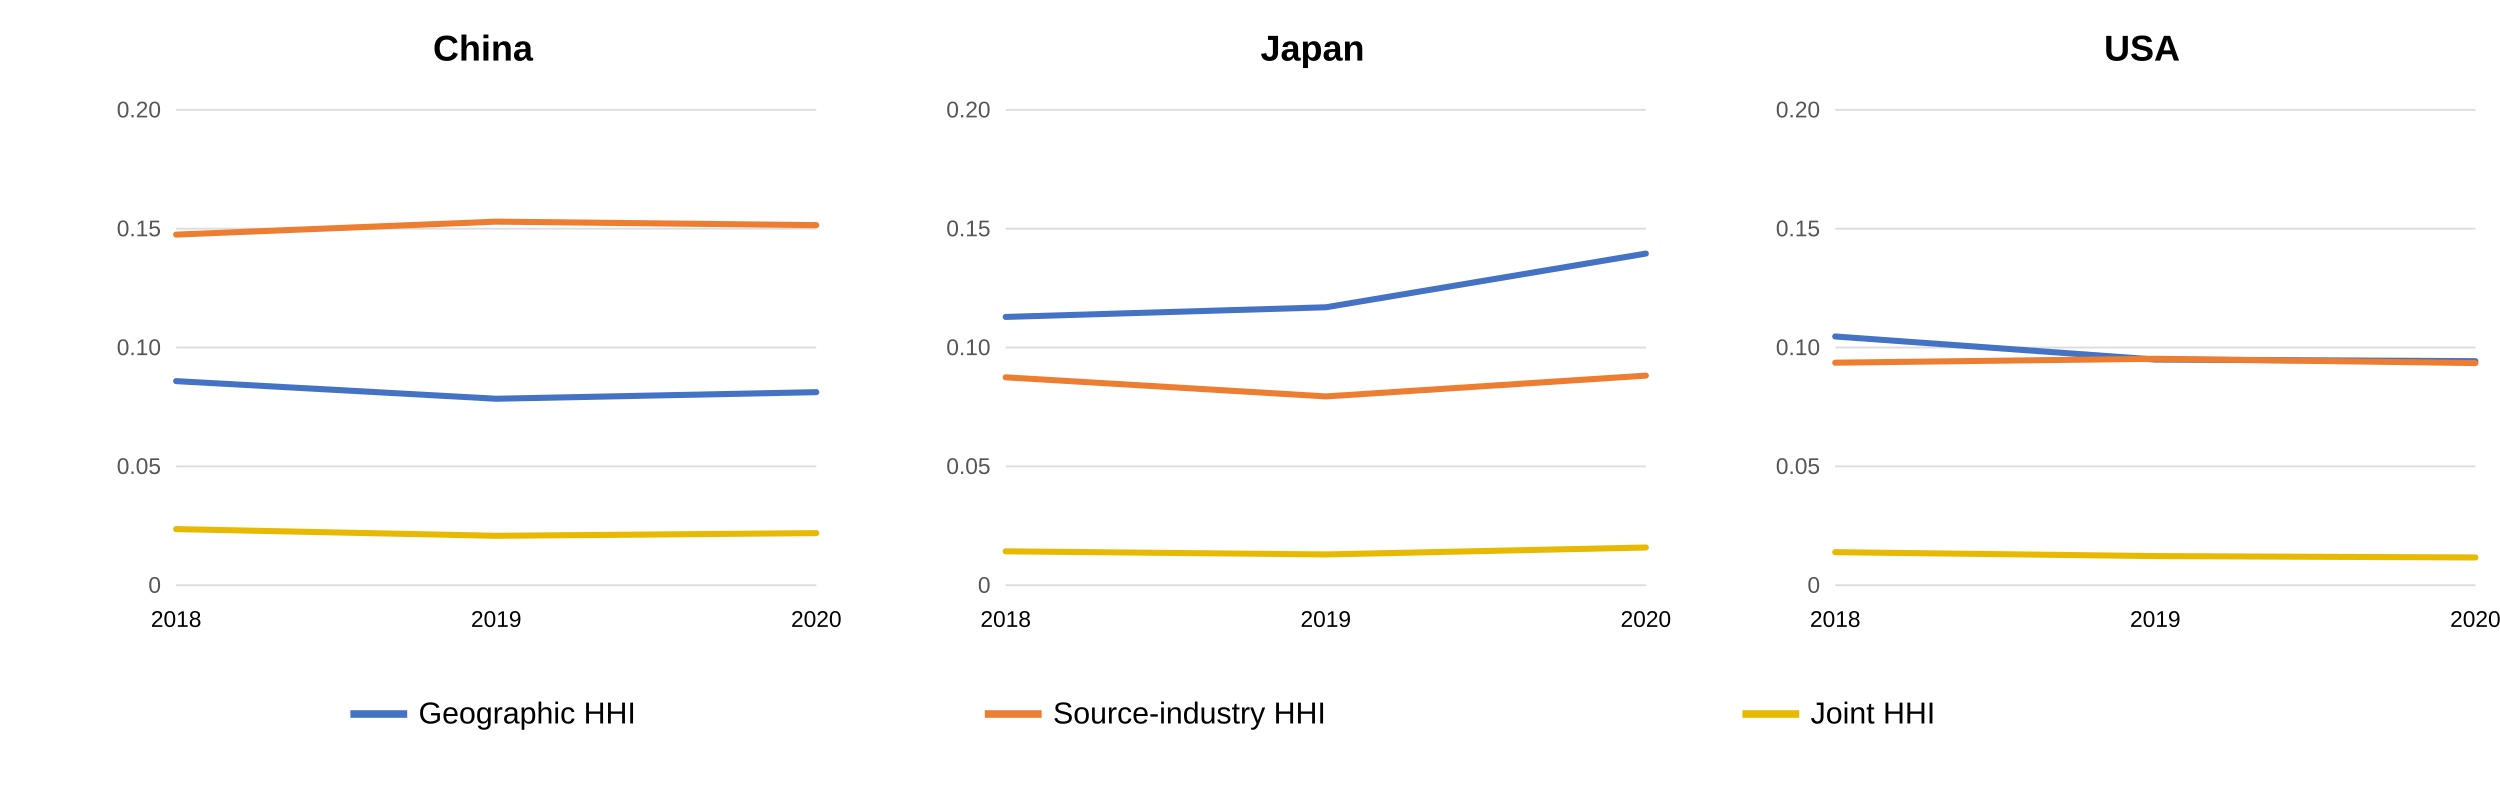
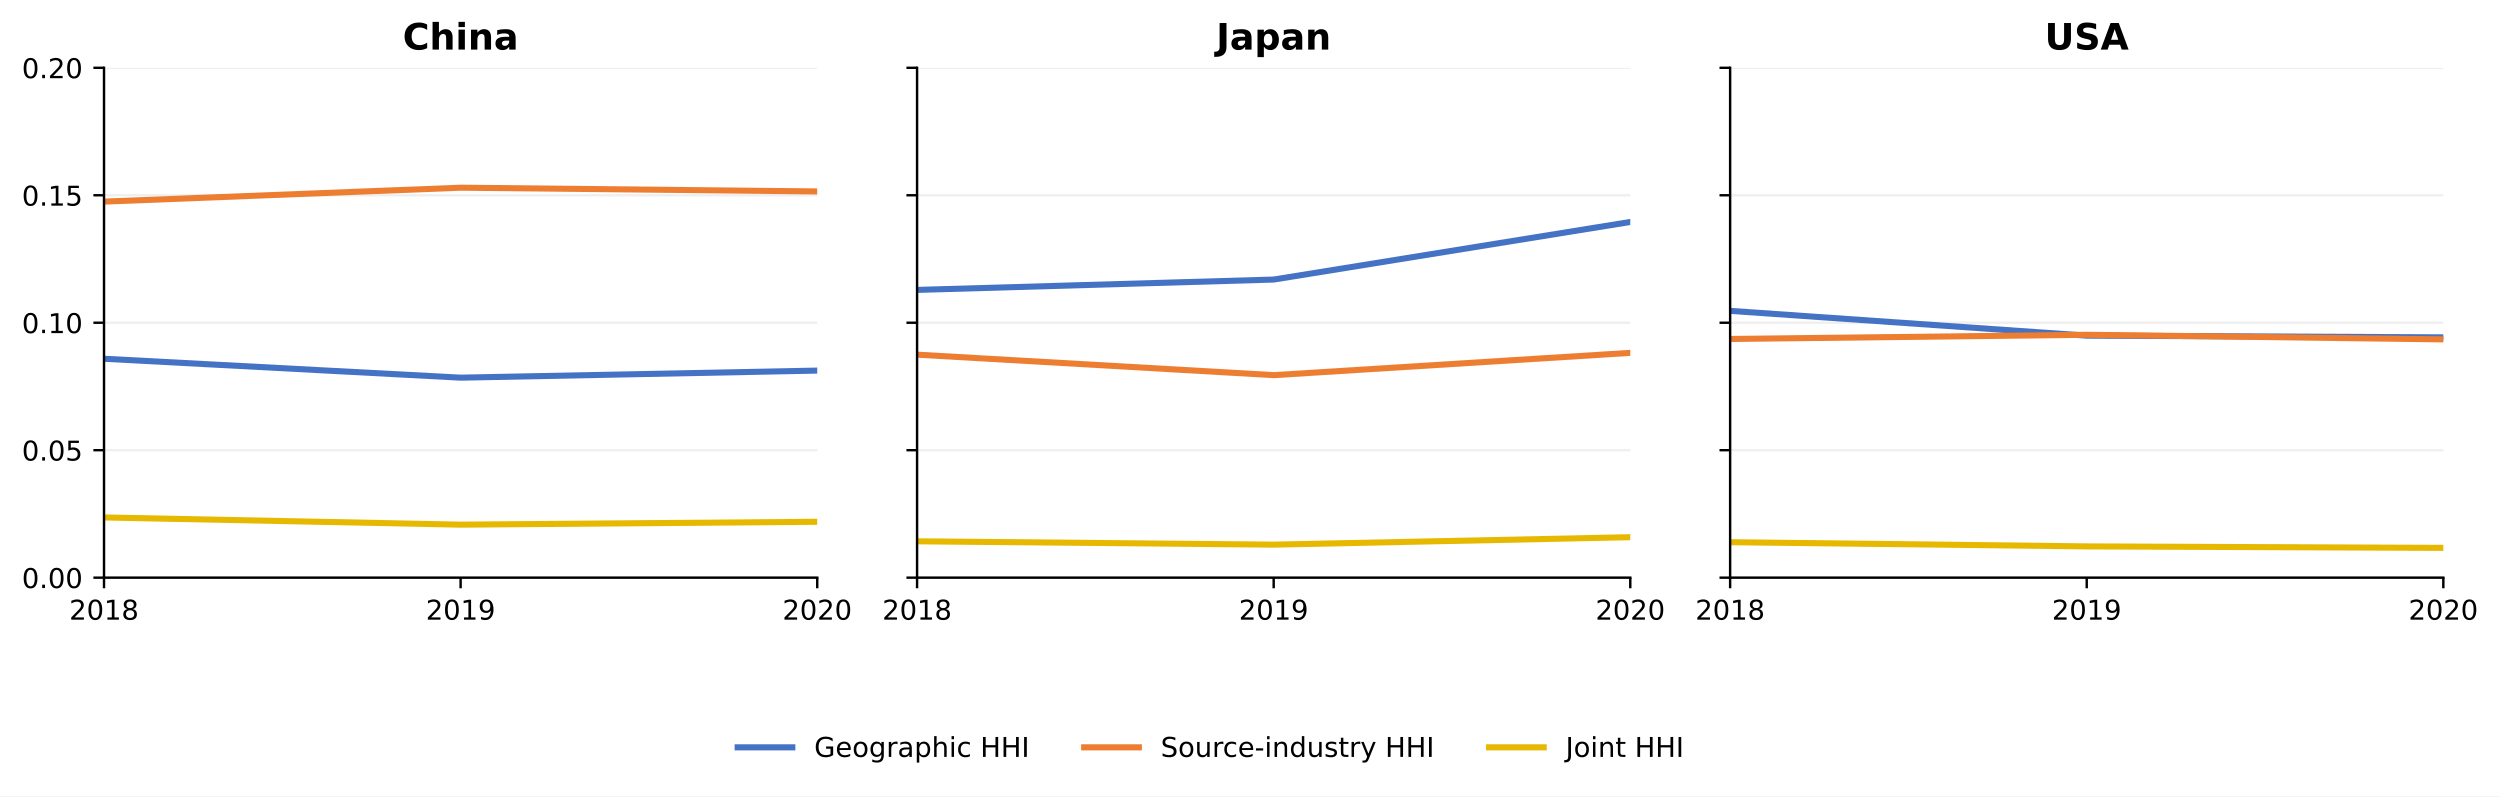
- <svg xmlns="http://www.w3.org/2000/svg" width="1320" height="425" viewBox="0 0 1320 425">
-   <rect width="1320" height="425" fill="#ffffff" />
-   <text x="255" y="32" text-anchor="middle" font-size="19" font-family="Arial" font-weight="bold">China</text>
-   <line x1="93" y1="309" x2="431" y2="309" stroke="#dddddd" />
-   <text x="85" y="313" text-anchor="end" font-size="12" font-family="Arial" fill="#555">0</text>
-   <line x1="93" y1="246.25" x2="431" y2="246.25" stroke="#dddddd" />
-   <text x="85" y="250.25" text-anchor="end" font-size="12" font-family="Arial" fill="#555">0.05</text>
-   <line x1="93" y1="183.5" x2="431" y2="183.5" stroke="#dddddd" />
-   <text x="85" y="187.5" text-anchor="end" font-size="12" font-family="Arial" fill="#555">0.10</text>
-   <line x1="93" y1="120.75" x2="431" y2="120.75" stroke="#dddddd" />
-   <text x="85" y="124.75" text-anchor="end" font-size="12" font-family="Arial" fill="#555">0.15</text>
-   <line x1="93" y1="58" x2="431" y2="58" stroke="#dddddd" />
-   <text x="85" y="62" text-anchor="end" font-size="12" font-family="Arial" fill="#555">0.20</text>
-   <text x="93" y="331" text-anchor="middle" font-size="12" font-family="Arial">2018</text>
-   <text x="262" y="331" text-anchor="middle" font-size="12" font-family="Arial">2019</text>
-   <text x="431" y="331" text-anchor="middle" font-size="12" font-family="Arial">2020</text>
-   <path d="M93.00,201.24 L262.00,210.54 L431.00,207.06" stroke="#4472C4" stroke-width="3.2" fill="none" stroke-linejoin="round" stroke-linecap="round" />
-   <path d="M93.00,123.87 L262.00,117.02 L431.00,118.87" stroke="#ED7D31" stroke-width="3.2" fill="none" stroke-linejoin="round" stroke-linecap="round" />
-   <path d="M93.00,279.36 L262.00,282.90 L431.00,281.49" stroke="#E7B900" stroke-width="3.2" fill="none" stroke-linejoin="round" stroke-linecap="round" />
-   <text x="693" y="32" text-anchor="middle" font-size="19" font-family="Arial" font-weight="bold">Japan</text>
-   <line x1="531" y1="309" x2="869" y2="309" stroke="#dddddd" />
-   <text x="523" y="313" text-anchor="end" font-size="12" font-family="Arial" fill="#555">0</text>
-   <line x1="531" y1="246.25" x2="869" y2="246.25" stroke="#dddddd" />
-   <text x="523" y="250.25" text-anchor="end" font-size="12" font-family="Arial" fill="#555">0.05</text>
-   <line x1="531" y1="183.5" x2="869" y2="183.5" stroke="#dddddd" />
-   <text x="523" y="187.5" text-anchor="end" font-size="12" font-family="Arial" fill="#555">0.10</text>
-   <line x1="531" y1="120.75" x2="869" y2="120.75" stroke="#dddddd" />
-   <text x="523" y="124.75" text-anchor="end" font-size="12" font-family="Arial" fill="#555">0.15</text>
-   <line x1="531" y1="58" x2="869" y2="58" stroke="#dddddd" />
-   <text x="523" y="62" text-anchor="end" font-size="12" font-family="Arial" fill="#555">0.20</text>
-   <text x="531" y="331" text-anchor="middle" font-size="12" font-family="Arial">2018</text>
-   <text x="700" y="331" text-anchor="middle" font-size="12" font-family="Arial">2019</text>
-   <text x="869" y="331" text-anchor="middle" font-size="12" font-family="Arial">2020</text>
-   <path d="M531.00,167.34 L700.00,162.24 L869.00,133.89" stroke="#4472C4" stroke-width="3.2" fill="none" stroke-linejoin="round" stroke-linecap="round" />
-   <path d="M531.00,199.22 L700.00,209.31 L869.00,198.33" stroke="#ED7D31" stroke-width="3.2" fill="none" stroke-linejoin="round" stroke-linecap="round" />
-   <path d="M531.00,291.10 L700.00,292.75 L869.00,289.08" stroke="#E7B900" stroke-width="3.2" fill="none" stroke-linejoin="round" stroke-linecap="round" />
-   <text x="1131" y="32" text-anchor="middle" font-size="19" font-family="Arial" font-weight="bold">USA</text>
-   <line x1="969" y1="309" x2="1307" y2="309" stroke="#dddddd" />
-   <text x="961" y="313" text-anchor="end" font-size="12" font-family="Arial" fill="#555">0</text>
-   <line x1="969" y1="246.25" x2="1307" y2="246.25" stroke="#dddddd" />
-   <text x="961" y="250.25" text-anchor="end" font-size="12" font-family="Arial" fill="#555">0.05</text>
-   <line x1="969" y1="183.5" x2="1307" y2="183.5" stroke="#dddddd" />
-   <text x="961" y="187.5" text-anchor="end" font-size="12" font-family="Arial" fill="#555">0.10</text>
-   <line x1="969" y1="120.75" x2="1307" y2="120.75" stroke="#dddddd" />
-   <text x="961" y="124.75" text-anchor="end" font-size="12" font-family="Arial" fill="#555">0.15</text>
-   <line x1="969" y1="58" x2="1307" y2="58" stroke="#dddddd" />
-   <text x="961" y="62" text-anchor="end" font-size="12" font-family="Arial" fill="#555">0.20</text>
-   <text x="969" y="331" text-anchor="middle" font-size="12" font-family="Arial">2018</text>
-   <text x="1138" y="331" text-anchor="middle" font-size="12" font-family="Arial">2019</text>
-   <text x="1307" y="331" text-anchor="middle" font-size="12" font-family="Arial">2020</text>
-   <path d="M969.00,177.66 L1138.00,189.85 L1307.00,190.70" stroke="#4472C4" stroke-width="3.2" fill="none" stroke-linejoin="round" stroke-linecap="round" />
-   <path d="M969.00,191.50 L1138.00,189.43 L1307.00,191.70" stroke="#ED7D31" stroke-width="3.2" fill="none" stroke-linejoin="round" stroke-linecap="round" />
-   <path d="M969.00,291.54 L1138.00,293.61 L1307.00,294.34" stroke="#E7B900" stroke-width="3.2" fill="none" stroke-linejoin="round" stroke-linecap="round" />
-   <line x1="185" y1="377" x2="215" y2="377" stroke="#4472C4" stroke-width="4" />
-   <text x="221" y="382" font-family="Arial" font-size="16">Geographic HHI</text>
-   <line x1="520" y1="377" x2="550" y2="377" stroke="#ED7D31" stroke-width="4" />
-   <text x="556" y="382" font-family="Arial" font-size="16">Source-industry HHI</text>
-   <line x1="920" y1="377" x2="950" y2="377" stroke="#E7B900" stroke-width="4" />
-   <text x="956" y="382" font-family="Arial" font-size="16">Joint HHI</text>
+ <svg xmlns="http://www.w3.org/2000/svg" xmlns:xlink="http://www.w3.org/1999/xlink" width="822.932pt" height="262.114pt" viewBox="0 0 822.932 262.114" version="1.1">
+   <defs>
+     <style type="text/css">*{stroke-linejoin: round; stroke-linecap: butt}</style>
+   </defs>
+   <g id="figure_1">
+     <g id="patch_1">
+       <path d="M -0 262.114  L 822.932 262.114  L 822.932 0  L -0 0  z " style="fill: #ffffff" />
+     </g>
+     <g id="axes_1">
+       <g id="patch_2">
+         <path d="M 34.239 190.15  L 269.007 190.15  L 269.007 22.318  L 34.239 22.318  z " style="fill: #ffffff" />
+       </g>
+       <g id="matplotlib.axis_1">
+         <g id="xtick_1">
+           <g id="line2d_1">
+             <defs>
+               <path id="m184712aa2c" d="M 0 0  L 0 3.5  " style="stroke: #000000; stroke-width: 0.8" />
+             </defs>
+             <g>
+               <use xlink:href="#m184712aa2c" x="34.239" y="190.15" style="stroke: #000000; stroke-width: 0.8" />
+             </g>
+           </g>
+           <g id="text_1">
+             <g transform="translate(22.78656 203.988) scale(0.09 -0.09)">
+               <defs>
+                 <path id="DejaVuSans-15" d="M 1228 531  L 3431 531  L 3431 0  L 469 0  L 469 531  Q 828 903 1448 1529  Q 2069 2156 2228 2338  Q 2531 2678 2651 2914  Q 2772 3150 2772 3378  Q 2772 3750 2511 3984  Q 2250 4219 1831 4219  Q 1534 4219 1204 4116  Q 875 4013 500 3803  L 500 4441  Q 881 4594 1212 4672  Q 1544 4750 1819 4750  Q 2544 4750 2975 4387  Q 3406 4025 3406 3419  Q 3406 3131 3298 2873  Q 3191 2616 2906 2266  Q 2828 2175 2409 1742  Q 1991 1309 1228 531  z " transform="scale(0.015625)" />
+                 <path id="DejaVuSans-13" d="M 2034 4250  Q 1547 4250 1301 3770  Q 1056 3291 1056 2328  Q 1056 1369 1301 889  Q 1547 409 2034 409  Q 2525 409 2770 889  Q 3016 1369 3016 2328  Q 3016 3291 2770 3770  Q 2525 4250 2034 4250  z M 2034 4750  Q 2819 4750 3233 4129  Q 3647 3509 3647 2328  Q 3647 1150 3233 529  Q 2819 -91 2034 -91  Q 1250 -91 836 529  Q 422 1150 422 2328  Q 422 3509 836 4129  Q 1250 4750 2034 4750  z " transform="scale(0.015625)" />
+                 <path id="DejaVuSans-14" d="M 794 531  L 1825 531  L 1825 4091  L 703 3866  L 703 4441  L 1819 4666  L 2450 4666  L 2450 531  L 3481 531  L 3481 0  L 794 0  L 794 531  z " transform="scale(0.015625)" />
+                 <path id="DejaVuSans-1b" d="M 2034 2216  Q 1584 2216 1326 1975  Q 1069 1734 1069 1313  Q 1069 891 1326 650  Q 1584 409 2034 409  Q 2484 409 2743 651  Q 3003 894 3003 1313  Q 3003 1734 2745 1975  Q 2488 2216 2034 2216  z M 1403 2484  Q 997 2584 770 2862  Q 544 3141 544 3541  Q 544 4100 942 4425  Q 1341 4750 2034 4750  Q 2731 4750 3128 4425  Q 3525 4100 3525 3541  Q 3525 3141 3298 2862  Q 3072 2584 2669 2484  Q 3125 2378 3379 2068  Q 3634 1759 3634 1313  Q 3634 634 3220 271  Q 2806 -91 2034 -91  Q 1263 -91 848 271  Q 434 634 434 1313  Q 434 1759 690 2068  Q 947 2378 1403 2484  z M 1172 3481  Q 1172 3119 1398 2916  Q 1625 2713 2034 2713  Q 2441 2713 2670 2916  Q 2900 3119 2900 3481  Q 2900 3844 2670 4047  Q 2441 4250 2034 4250  Q 1625 4250 1398 4047  Q 1172 3844 1172 3481  z " transform="scale(0.015625)" />
+               </defs>
+               <use xlink:href="#DejaVuSans-15" />
+               <use xlink:href="#DejaVuSans-13" transform="translate(63.625 0)" />
+               <use xlink:href="#DejaVuSans-14" transform="translate(127.25 0)" />
+               <use xlink:href="#DejaVuSans-1b" transform="translate(190.875 0)" />
+             </g>
+           </g>
+         </g>
+         <g id="xtick_2">
+           <g id="line2d_2">
+             <g>
+               <use xlink:href="#m184712aa2c" x="151.623" y="190.15" style="stroke: #000000; stroke-width: 0.8" />
+             </g>
+           </g>
+           <g id="text_2">
+             <g transform="translate(140.1707 203.988) scale(0.09 -0.09)">
+               <defs>
+                 <path id="DejaVuSans-1c" d="M 703 97  L 703 672  Q 941 559 1184 500  Q 1428 441 1663 441  Q 2288 441 2617 861  Q 2947 1281 2994 2138  Q 2813 1869 2534 1725  Q 2256 1581 1919 1581  Q 1219 1581 811 2004  Q 403 2428 403 3163  Q 403 3881 828 4315  Q 1253 4750 1959 4750  Q 2769 4750 3195 4129  Q 3622 3509 3622 2328  Q 3622 1225 3098 567  Q 2575 -91 1691 -91  Q 1453 -91 1209 -44  Q 966 3 703 97  z M 1959 2075  Q 2384 2075 2632 2365  Q 2881 2656 2881 3163  Q 2881 3666 2632 3958  Q 2384 4250 1959 4250  Q 1534 4250 1286 3958  Q 1038 3666 1038 3163  Q 1038 2656 1286 2365  Q 1534 2075 1959 2075  z " transform="scale(0.015625)" />
+               </defs>
+               <use xlink:href="#DejaVuSans-15" />
+               <use xlink:href="#DejaVuSans-13" transform="translate(63.625 0)" />
+               <use xlink:href="#DejaVuSans-14" transform="translate(127.25 0)" />
+               <use xlink:href="#DejaVuSans-1c" transform="translate(190.875 0)" />
+             </g>
+           </g>
+         </g>
+         <g id="xtick_3">
+           <g id="line2d_3">
+             <g>
+               <use xlink:href="#m184712aa2c" x="269.007" y="190.15" style="stroke: #000000; stroke-width: 0.8" />
+             </g>
+           </g>
+           <g id="text_3">
+             <g transform="translate(257.5549 203.988) scale(0.09 -0.09)">
+               <use xlink:href="#DejaVuSans-15" />
+               <use xlink:href="#DejaVuSans-13" transform="translate(63.625 0)" />
+               <use xlink:href="#DejaVuSans-15" transform="translate(127.25 0)" />
+               <use xlink:href="#DejaVuSans-13" transform="translate(190.875 0)" />
+             </g>
+           </g>
+         </g>
+       </g>
+       <g id="matplotlib.axis_2">
+         <g id="ytick_1">
+           <g id="line2d_4">
+             <path d="M 34.239 190.15  L 269.007 190.15  " clip-path="url(#pc03c5ddbb3)" style="fill: none; stroke: #b0b0b0; stroke-opacity: 0.2; stroke-width: 0.8; stroke-linecap: square" />
+           </g>
+           <g id="line2d_5">
+             <defs>
+               <path id="m382469735a" d="M 0 0  L -3.5 0  " style="stroke: #000000; stroke-width: 0.8" />
+             </defs>
+             <g>
+               <use xlink:href="#m382469735a" x="34.239" y="190.15" style="stroke: #000000; stroke-width: 0.8" />
+             </g>
+           </g>
+           <g id="text_4">
+             <g transform="translate(7.2 193.5691) scale(0.09 -0.09)">
+               <defs>
+                 <path id="DejaVuSans-11" d="M 684 794  L 1344 794  L 1344 0  L 684 0  L 684 794  z " transform="scale(0.015625)" />
+               </defs>
+               <use xlink:href="#DejaVuSans-13" />
+               <use xlink:href="#DejaVuSans-11" transform="translate(63.625 0)" />
+               <use xlink:href="#DejaVuSans-13" transform="translate(95.40625 0)" />
+               <use xlink:href="#DejaVuSans-13" transform="translate(159.0312 0)" />
+             </g>
+           </g>
+         </g>
+         <g id="ytick_2">
+           <g id="line2d_6">
+             <path d="M 34.239 148.192  L 269.007 148.192  " clip-path="url(#pc03c5ddbb3)" style="fill: none; stroke: #b0b0b0; stroke-opacity: 0.2; stroke-width: 0.8; stroke-linecap: square" />
+           </g>
+           <g id="line2d_7">
+             <g>
+               <use xlink:href="#m382469735a" x="34.239" y="148.192" style="stroke: #000000; stroke-width: 0.8" />
+             </g>
+           </g>
+           <g id="text_5">
+             <g transform="translate(7.2 151.6111) scale(0.09 -0.09)">
+               <defs>
+                 <path id="DejaVuSans-18" d="M 691 4666  L 3169 4666  L 3169 4134  L 1269 4134  L 1269 2991  Q 1406 3038 1543 3061  Q 1681 3084 1819 3084  Q 2600 3084 3056 2656  Q 3513 2228 3513 1497  Q 3513 744 3044 326  Q 2575 -91 1722 -91  Q 1428 -91 1123 -41  Q 819 9 494 109  L 494 744  Q 775 591 1075 516  Q 1375 441 1709 441  Q 2250 441 2565 725  Q 2881 1009 2881 1497  Q 2881 1984 2565 2268  Q 2250 2553 1709 2553  Q 1456 2553 1204 2497  Q 953 2441 691 2322  L 691 4666  z " transform="scale(0.015625)" />
+               </defs>
+               <use xlink:href="#DejaVuSans-13" />
+               <use xlink:href="#DejaVuSans-11" transform="translate(63.625 0)" />
+               <use xlink:href="#DejaVuSans-13" transform="translate(95.40625 0)" />
+               <use xlink:href="#DejaVuSans-18" transform="translate(159.0312 0)" />
+             </g>
+           </g>
+         </g>
+         <g id="ytick_3">
+           <g id="line2d_8">
+             <path d="M 34.239 106.234  L 269.007 106.234  " clip-path="url(#pc03c5ddbb3)" style="fill: none; stroke: #b0b0b0; stroke-opacity: 0.2; stroke-width: 0.8; stroke-linecap: square" />
+           </g>
+           <g id="line2d_9">
+             <g>
+               <use xlink:href="#m382469735a" x="34.239" y="106.234" style="stroke: #000000; stroke-width: 0.8" />
+             </g>
+           </g>
+           <g id="text_6">
+             <g transform="translate(7.2 109.6531) scale(0.09 -0.09)">
+               <use xlink:href="#DejaVuSans-13" />
+               <use xlink:href="#DejaVuSans-11" transform="translate(63.625 0)" />
+               <use xlink:href="#DejaVuSans-14" transform="translate(95.40625 0)" />
+               <use xlink:href="#DejaVuSans-13" transform="translate(159.0312 0)" />
+             </g>
+           </g>
+         </g>
+         <g id="ytick_4">
+           <g id="line2d_10">
+             <path d="M 34.239 64.276  L 269.007 64.276  " clip-path="url(#pc03c5ddbb3)" style="fill: none; stroke: #b0b0b0; stroke-opacity: 0.2; stroke-width: 0.8; stroke-linecap: square" />
+           </g>
+           <g id="line2d_11">
+             <g>
+               <use xlink:href="#m382469735a" x="34.239" y="64.276" style="stroke: #000000; stroke-width: 0.8" />
+             </g>
+           </g>
+           <g id="text_7">
+             <g transform="translate(7.2 67.69507) scale(0.09 -0.09)">
+               <use xlink:href="#DejaVuSans-13" />
+               <use xlink:href="#DejaVuSans-11" transform="translate(63.625 0)" />
+               <use xlink:href="#DejaVuSans-14" transform="translate(95.40625 0)" />
+               <use xlink:href="#DejaVuSans-18" transform="translate(159.0312 0)" />
+             </g>
+           </g>
+         </g>
+         <g id="ytick_5">
+           <g id="line2d_12">
+             <path d="M 34.239 22.318  L 269.007 22.318  " clip-path="url(#pc03c5ddbb3)" style="fill: none; stroke: #b0b0b0; stroke-opacity: 0.2; stroke-width: 0.8; stroke-linecap: square" />
+           </g>
+           <g id="line2d_13">
+             <g>
+               <use xlink:href="#m382469735a" x="34.239" y="22.318" style="stroke: #000000; stroke-width: 0.8" />
+             </g>
+           </g>
+           <g id="text_8">
+             <g transform="translate(7.2 25.73707) scale(0.09 -0.09)">
+               <use xlink:href="#DejaVuSans-13" />
+               <use xlink:href="#DejaVuSans-11" transform="translate(63.625 0)" />
+               <use xlink:href="#DejaVuSans-15" transform="translate(95.40625 0)" />
+               <use xlink:href="#DejaVuSans-13" transform="translate(159.0312 0)" />
+             </g>
+           </g>
+         </g>
+       </g>
+       <g id="line2d_14">
+         <path d="M 34.239 118.094  L 151.623 124.315  L 269.007 121.987  " clip-path="url(#pc03c5ddbb3)" style="fill: none; stroke: #4472c4; stroke-width: 2; stroke-linecap: square" />
+       </g>
+       <g id="line2d_15">
+         <path d="M 34.239 66.363  L 151.623 61.783  L 269.007 63.016  " clip-path="url(#pc03c5ddbb3)" style="fill: none; stroke: #ed7d31; stroke-width: 2; stroke-linecap: square" />
+       </g>
+       <g id="line2d_16">
+         <path d="M 34.239 170.329  L 151.623 172.702  L 269.007 171.754  " clip-path="url(#pc03c5ddbb3)" style="fill: none; stroke: #e6b800; stroke-width: 2; stroke-linecap: square" />
+       </g>
+       <g id="patch_3">
+         <path d="M 34.239 190.15  L 34.239 22.318  " style="fill: none; stroke: #000000; stroke-width: 0.8; stroke-linejoin: miter; stroke-linecap: square" />
+       </g>
+       <g id="patch_4">
+         <path d="M 34.239 190.15  L 269.007 190.15  " style="fill: none; stroke: #000000; stroke-width: 0.8; stroke-linejoin: miter; stroke-linecap: square" />
+       </g>
+       <g id="text_9">
+         <g transform="translate(132.5713 16.31812) scale(0.12 -0.12)">
+           <defs>
+             <path id="DejaVuSans-Bold-26" d="M 4288 256  Q 3956 84 3597 -3  Q 3238 -91 2847 -91  Q 1681 -91 1000 561  Q 319 1213 319 2328  Q 319 3447 1000 4098  Q 1681 4750 2847 4750  Q 3238 4750 3597 4662  Q 3956 4575 4288 4403  L 4288 3438  Q 3953 3666 3628 3772  Q 3303 3878 2944 3878  Q 2300 3878 1931 3465  Q 1563 3053 1563 2328  Q 1563 1606 1931 1193  Q 2300 781 2944 781  Q 3303 781 3628 887  Q 3953 994 4288 1222  L 4288 256  z " transform="scale(0.015625)" />
+             <path id="DejaVuSans-Bold-4b" d="M 4056 2131  L 4056 0  L 2931 0  L 2931 347  L 2931 1625  Q 2931 2084 2911 2256  Q 2891 2428 2841 2509  Q 2775 2619 2662 2680  Q 2550 2741 2406 2741  Q 2056 2741 1856 2470  Q 1656 2200 1656 1722  L 1656 0  L 538 0  L 538 4863  L 1656 4863  L 1656 2988  Q 1909 3294 2193 3439  Q 2478 3584 2822 3584  Q 3428 3584 3742 3212  Q 4056 2841 4056 2131  z " transform="scale(0.015625)" />
+             <path id="DejaVuSans-Bold-4c" d="M 538 3500  L 1656 3500  L 1656 0  L 538 0  L 538 3500  z M 538 4863  L 1656 4863  L 1656 3950  L 538 3950  L 538 4863  z " transform="scale(0.015625)" />
+             <path id="DejaVuSans-Bold-51" d="M 4056 2131  L 4056 0  L 2931 0  L 2931 347  L 2931 1631  Q 2931 2084 2911 2256  Q 2891 2428 2841 2509  Q 2775 2619 2662 2680  Q 2550 2741 2406 2741  Q 2056 2741 1856 2470  Q 1656 2200 1656 1722  L 1656 0  L 538 0  L 538 3500  L 1656 3500  L 1656 2988  Q 1909 3294 2193 3439  Q 2478 3584 2822 3584  Q 3428 3584 3742 3212  Q 4056 2841 4056 2131  z " transform="scale(0.015625)" />
+             <path id="DejaVuSans-Bold-44" d="M 2106 1575  Q 1756 1575 1579 1456  Q 1403 1338 1403 1106  Q 1403 894 1545 773  Q 1688 653 1941 653  Q 2256 653 2472 879  Q 2688 1106 2688 1447  L 2688 1575  L 2106 1575  z M 3816 1997  L 3816 0  L 2688 0  L 2688 519  Q 2463 200 2181 54  Q 1900 -91 1497 -91  Q 953 -91 614 226  Q 275 544 275 1050  Q 275 1666 698 1953  Q 1122 2241 2028 2241  L 2688 2241  L 2688 2328  Q 2688 2594 2478 2717  Q 2269 2841 1825 2841  Q 1466 2841 1156 2769  Q 847 2697 581 2553  L 581 3406  Q 941 3494 1303 3539  Q 1666 3584 2028 3584  Q 2975 3584 3395 3211  Q 3816 2838 3816 1997  z " transform="scale(0.015625)" />
+           </defs>
+           <use xlink:href="#DejaVuSans-Bold-26" />
+           <use xlink:href="#DejaVuSans-Bold-4b" transform="translate(73.39062 0)" />
+           <use xlink:href="#DejaVuSans-Bold-4c" transform="translate(144.5781 0)" />
+           <use xlink:href="#DejaVuSans-Bold-51" transform="translate(178.8594 0)" />
+           <use xlink:href="#DejaVuSans-Bold-44" transform="translate(250.0469 0)" />
+         </g>
+       </g>
+     </g>
+     <g id="axes_2">
+       <g id="patch_5">
+         <path d="M 301.875 190.15  L 536.643 190.15  L 536.643 22.318  L 301.875 22.318  z " style="fill: #ffffff" />
+       </g>
+       <g id="matplotlib.axis_3">
+         <g id="xtick_4">
+           <g id="line2d_17">
+             <g>
+               <use xlink:href="#m184712aa2c" x="301.875" y="190.15" style="stroke: #000000; stroke-width: 0.8" />
+             </g>
+           </g>
+           <g id="text_10">
+             <g transform="translate(290.4224 203.988) scale(0.09 -0.09)">
+               <use xlink:href="#DejaVuSans-15" />
+               <use xlink:href="#DejaVuSans-13" transform="translate(63.625 0)" />
+               <use xlink:href="#DejaVuSans-14" transform="translate(127.25 0)" />
+               <use xlink:href="#DejaVuSans-1b" transform="translate(190.875 0)" />
+             </g>
+           </g>
+         </g>
+         <g id="xtick_5">
+           <g id="line2d_18">
+             <g>
+               <use xlink:href="#m184712aa2c" x="419.259" y="190.15" style="stroke: #000000; stroke-width: 0.8" />
+             </g>
+           </g>
+           <g id="text_11">
+             <g transform="translate(407.8066 203.988) scale(0.09 -0.09)">
+               <use xlink:href="#DejaVuSans-15" />
+               <use xlink:href="#DejaVuSans-13" transform="translate(63.625 0)" />
+               <use xlink:href="#DejaVuSans-14" transform="translate(127.25 0)" />
+               <use xlink:href="#DejaVuSans-1c" transform="translate(190.875 0)" />
+             </g>
+           </g>
+         </g>
+         <g id="xtick_6">
+           <g id="line2d_19">
+             <g>
+               <use xlink:href="#m184712aa2c" x="536.643" y="190.15" style="stroke: #000000; stroke-width: 0.8" />
+             </g>
+           </g>
+           <g id="text_12">
+             <g transform="translate(525.1907 203.988) scale(0.09 -0.09)">
+               <use xlink:href="#DejaVuSans-15" />
+               <use xlink:href="#DejaVuSans-13" transform="translate(63.625 0)" />
+               <use xlink:href="#DejaVuSans-15" transform="translate(127.25 0)" />
+               <use xlink:href="#DejaVuSans-13" transform="translate(190.875 0)" />
+             </g>
+           </g>
+         </g>
+       </g>
+       <g id="matplotlib.axis_4">
+         <g id="ytick_6">
+           <g id="line2d_20">
+             <path d="M 301.875 190.15  L 536.643 190.15  " clip-path="url(#pda224b7f99)" style="fill: none; stroke: #b0b0b0; stroke-opacity: 0.2; stroke-width: 0.8; stroke-linecap: square" />
+           </g>
+           <g id="line2d_21">
+             <g>
+               <use xlink:href="#m382469735a" x="301.875" y="190.15" style="stroke: #000000; stroke-width: 0.8" />
+             </g>
+           </g>
+         </g>
+         <g id="ytick_7">
+           <g id="line2d_22">
+             <path d="M 301.875 148.192  L 536.643 148.192  " clip-path="url(#pda224b7f99)" style="fill: none; stroke: #b0b0b0; stroke-opacity: 0.2; stroke-width: 0.8; stroke-linecap: square" />
+           </g>
+           <g id="line2d_23">
+             <g>
+               <use xlink:href="#m382469735a" x="301.875" y="148.192" style="stroke: #000000; stroke-width: 0.8" />
+             </g>
+           </g>
+         </g>
+         <g id="ytick_8">
+           <g id="line2d_24">
+             <path d="M 301.875 106.234  L 536.643 106.234  " clip-path="url(#pda224b7f99)" style="fill: none; stroke: #b0b0b0; stroke-opacity: 0.2; stroke-width: 0.8; stroke-linecap: square" />
+           </g>
+           <g id="line2d_25">
+             <g>
+               <use xlink:href="#m382469735a" x="301.875" y="106.234" style="stroke: #000000; stroke-width: 0.8" />
+             </g>
+           </g>
+         </g>
+         <g id="ytick_9">
+           <g id="line2d_26">
+             <path d="M 301.875 64.276  L 536.643 64.276  " clip-path="url(#pda224b7f99)" style="fill: none; stroke: #b0b0b0; stroke-opacity: 0.2; stroke-width: 0.8; stroke-linecap: square" />
+           </g>
+           <g id="line2d_27">
+             <g>
+               <use xlink:href="#m382469735a" x="301.875" y="64.276" style="stroke: #000000; stroke-width: 0.8" />
+             </g>
+           </g>
+         </g>
+         <g id="ytick_10">
+           <g id="line2d_28">
+             <path d="M 301.875 22.318  L 536.643 22.318  " clip-path="url(#pda224b7f99)" style="fill: none; stroke: #b0b0b0; stroke-opacity: 0.2; stroke-width: 0.8; stroke-linecap: square" />
+           </g>
+           <g id="line2d_29">
+             <g>
+               <use xlink:href="#m382469735a" x="301.875" y="22.318" style="stroke: #000000; stroke-width: 0.8" />
+             </g>
+           </g>
+         </g>
+       </g>
+       <g id="line2d_30">
+         <path d="M 301.875 95.43  L 419.259 92.02  L 536.643 73.064  " clip-path="url(#pda224b7f99)" style="fill: none; stroke: #4472c4; stroke-width: 2; stroke-linecap: square" />
+       </g>
+       <g id="line2d_31">
+         <path d="M 301.875 116.744  L 419.259 123.489  L 536.643 116.15  " clip-path="url(#pda224b7f99)" style="fill: none; stroke: #ed7d31; stroke-width: 2; stroke-linecap: square" />
+       </g>
+       <g id="line2d_32">
+         <path d="M 301.875 178.181  L 419.259 179.282  L 536.643 176.829  " clip-path="url(#pda224b7f99)" style="fill: none; stroke: #e6b800; stroke-width: 2; stroke-linecap: square" />
+       </g>
+       <g id="patch_6">
+         <path d="M 301.875 190.15  L 301.875 22.318  " style="fill: none; stroke: #000000; stroke-width: 0.8; stroke-linejoin: miter; stroke-linecap: square" />
+       </g>
+       <g id="patch_7">
+         <path d="M 301.875 190.15  L 536.643 190.15  " style="fill: none; stroke: #000000; stroke-width: 0.8; stroke-linejoin: miter; stroke-linecap: square" />
+       </g>
+       <g id="text_13">
+         <g transform="translate(400.3628 16.31812) scale(0.12 -0.12)">
+           <defs>
+             <path id="DejaVuSans-Bold-2d" d="M 588 4666  L 1791 4666  L 1791 453  Q 1791 -419 1317 -850  Q 844 -1281 -116 -1281  L -359 -1281  L -359 -372  L -172 -372  Q 203 -372 395 -162  Q 588 47 588 453  L 588 4666  z " transform="scale(0.015625)" />
+             <path id="DejaVuSans-Bold-53" d="M 1656 506  L 1656 -1331  L 538 -1331  L 538 3500  L 1656 3500  L 1656 2988  Q 1888 3294 2169 3439  Q 2450 3584 2816 3584  Q 3463 3584 3878 3070  Q 4294 2556 4294 1747  Q 4294 938 3878 423  Q 3463 -91 2816 -91  Q 2450 -91 2169 54  Q 1888 200 1656 506  z M 2400 2772  Q 2041 2772 1848 2508  Q 1656 2244 1656 1747  Q 1656 1250 1848 986  Q 2041 722 2400 722  Q 2759 722 2948 984  Q 3138 1247 3138 1747  Q 3138 2247 2948 2509  Q 2759 2772 2400 2772  z " transform="scale(0.015625)" />
+           </defs>
+           <use xlink:href="#DejaVuSans-Bold-2d" />
+           <use xlink:href="#DejaVuSans-Bold-44" transform="translate(37.20312 0)" />
+           <use xlink:href="#DejaVuSans-Bold-53" transform="translate(104.6875 0)" />
+           <use xlink:href="#DejaVuSans-Bold-44" transform="translate(176.2656 0)" />
+           <use xlink:href="#DejaVuSans-Bold-51" transform="translate(243.75 0)" />
+         </g>
+       </g>
+     </g>
+     <g id="axes_3">
+       <g id="patch_8">
+         <path d="M 569.511 190.15  L 804.279 190.15  L 804.279 22.318  L 569.511 22.318  z " style="fill: #ffffff" />
+       </g>
+       <g id="matplotlib.axis_5">
+         <g id="xtick_7">
+           <g id="line2d_33">
+             <g>
+               <use xlink:href="#m184712aa2c" x="569.511" y="190.15" style="stroke: #000000; stroke-width: 0.8" />
+             </g>
+           </g>
+           <g id="text_14">
+             <g transform="translate(558.0583 203.988) scale(0.09 -0.09)">
+               <use xlink:href="#DejaVuSans-15" />
+               <use xlink:href="#DejaVuSans-13" transform="translate(63.625 0)" />
+               <use xlink:href="#DejaVuSans-14" transform="translate(127.25 0)" />
+               <use xlink:href="#DejaVuSans-1b" transform="translate(190.875 0)" />
+             </g>
+           </g>
+         </g>
+         <g id="xtick_8">
+           <g id="line2d_34">
+             <g>
+               <use xlink:href="#m184712aa2c" x="686.895" y="190.15" style="stroke: #000000; stroke-width: 0.8" />
+             </g>
+           </g>
+           <g id="text_15">
+             <g transform="translate(675.4424 203.988) scale(0.09 -0.09)">
+               <use xlink:href="#DejaVuSans-15" />
+               <use xlink:href="#DejaVuSans-13" transform="translate(63.625 0)" />
+               <use xlink:href="#DejaVuSans-14" transform="translate(127.25 0)" />
+               <use xlink:href="#DejaVuSans-1c" transform="translate(190.875 0)" />
+             </g>
+           </g>
+         </g>
+         <g id="xtick_9">
+           <g id="line2d_35">
+             <g>
+               <use xlink:href="#m184712aa2c" x="804.279" y="190.15" style="stroke: #000000; stroke-width: 0.8" />
+             </g>
+           </g>
+           <g id="text_16">
+             <g transform="translate(792.8266 203.988) scale(0.09 -0.09)">
+               <use xlink:href="#DejaVuSans-15" />
+               <use xlink:href="#DejaVuSans-13" transform="translate(63.625 0)" />
+               <use xlink:href="#DejaVuSans-15" transform="translate(127.25 0)" />
+               <use xlink:href="#DejaVuSans-13" transform="translate(190.875 0)" />
+             </g>
+           </g>
+         </g>
+       </g>
+       <g id="matplotlib.axis_6">
+         <g id="ytick_11">
+           <g id="line2d_36">
+             <path d="M 569.511 190.15  L 804.279 190.15  " clip-path="url(#p1d32cb122f)" style="fill: none; stroke: #b0b0b0; stroke-opacity: 0.2; stroke-width: 0.8; stroke-linecap: square" />
+           </g>
+           <g id="line2d_37">
+             <g>
+               <use xlink:href="#m382469735a" x="569.511" y="190.15" style="stroke: #000000; stroke-width: 0.8" />
+             </g>
+           </g>
+         </g>
+         <g id="ytick_12">
+           <g id="line2d_38">
+             <path d="M 569.511 148.192  L 804.279 148.192  " clip-path="url(#p1d32cb122f)" style="fill: none; stroke: #b0b0b0; stroke-opacity: 0.2; stroke-width: 0.8; stroke-linecap: square" />
+           </g>
+           <g id="line2d_39">
+             <g>
+               <use xlink:href="#m382469735a" x="569.511" y="148.192" style="stroke: #000000; stroke-width: 0.8" />
+             </g>
+           </g>
+         </g>
+         <g id="ytick_13">
+           <g id="line2d_40">
+             <path d="M 569.511 106.234  L 804.279 106.234  " clip-path="url(#p1d32cb122f)" style="fill: none; stroke: #b0b0b0; stroke-opacity: 0.2; stroke-width: 0.8; stroke-linecap: square" />
+           </g>
+           <g id="line2d_41">
+             <g>
+               <use xlink:href="#m382469735a" x="569.511" y="106.234" style="stroke: #000000; stroke-width: 0.8" />
+             </g>
+           </g>
+         </g>
+         <g id="ytick_14">
+           <g id="line2d_42">
+             <path d="M 569.511 64.276  L 804.279 64.276  " clip-path="url(#p1d32cb122f)" style="fill: none; stroke: #b0b0b0; stroke-opacity: 0.2; stroke-width: 0.8; stroke-linecap: square" />
+           </g>
+           <g id="line2d_43">
+             <g>
+               <use xlink:href="#m382469735a" x="569.511" y="64.276" style="stroke: #000000; stroke-width: 0.8" />
+             </g>
+           </g>
+         </g>
+         <g id="ytick_15">
+           <g id="line2d_44">
+             <path d="M 569.511 22.318  L 804.279 22.318  " clip-path="url(#p1d32cb122f)" style="fill: none; stroke: #b0b0b0; stroke-opacity: 0.2; stroke-width: 0.8; stroke-linecap: square" />
+           </g>
+           <g id="line2d_45">
+             <g>
+               <use xlink:href="#m382469735a" x="569.511" y="22.318" style="stroke: #000000; stroke-width: 0.8" />
+             </g>
+           </g>
+         </g>
+       </g>
+       <g id="line2d_46">
+         <path d="M 569.511 102.33  L 686.895 110.482  L 804.279 111.047  " clip-path="url(#p1d32cb122f)" style="fill: none; stroke: #4472c4; stroke-width: 2; stroke-linecap: square" />
+       </g>
+       <g id="line2d_47">
+         <path d="M 569.511 111.583  L 686.895 110.199  L 804.279 111.714  " clip-path="url(#p1d32cb122f)" style="fill: none; stroke: #ed7d31; stroke-width: 2; stroke-linecap: square" />
+       </g>
+       <g id="line2d_48">
+         <path d="M 569.511 178.476  L 686.895 179.858  L 804.279 180.345  " clip-path="url(#p1d32cb122f)" style="fill: none; stroke: #e6b800; stroke-width: 2; stroke-linecap: square" />
+       </g>
+       <g id="patch_9">
+         <path d="M 569.511 190.15  L 569.511 22.318  " style="fill: none; stroke: #000000; stroke-width: 0.8; stroke-linejoin: miter; stroke-linecap: square" />
+       </g>
+       <g id="patch_10">
+         <path d="M 569.511 190.15  L 804.279 190.15  " style="fill: none; stroke: #000000; stroke-width: 0.8; stroke-linejoin: miter; stroke-linecap: square" />
+       </g>
+       <g id="text_17">
+         <g transform="translate(673.0584 16.31812) scale(0.12 -0.12)">
+           <defs>
+             <path id="DejaVuSans-Bold-38" d="M 588 4666  L 1791 4666  L 1791 1869  Q 1791 1291 1980 1042  Q 2169 794 2597 794  Q 3028 794 3217 1042  Q 3406 1291 3406 1869  L 3406 4666  L 4609 4666  L 4609 1869  Q 4609 878 4112 393  Q 3616 -91 2597 -91  Q 1581 -91 1084 393  Q 588 878 588 1869  L 588 4666  z " transform="scale(0.015625)" />
+             <path id="DejaVuSans-Bold-36" d="M 3834 4519  L 3834 3531  Q 3450 3703 3084 3790  Q 2719 3878 2394 3878  Q 1963 3878 1756 3759  Q 1550 3641 1550 3391  Q 1550 3203 1689 3098  Q 1828 2994 2194 2919  L 2706 2816  Q 3484 2659 3812 2340  Q 4141 2022 4141 1434  Q 4141 663 3683 286  Q 3225 -91 2284 -91  Q 1841 -91 1394 -6  Q 947 78 500 244  L 500 1259  Q 947 1022 1364 901  Q 1781 781 2169 781  Q 2563 781 2772 912  Q 2981 1044 2981 1288  Q 2981 1506 2839 1625  Q 2697 1744 2272 1838  L 1806 1941  Q 1106 2091 782 2419  Q 459 2747 459 3303  Q 459 4000 909 4375  Q 1359 4750 2203 4750  Q 2588 4750 2994 4692  Q 3400 4634 3834 4519  z " transform="scale(0.015625)" />
+             <path id="DejaVuSans-Bold-24" d="M 3419 850  L 1538 850  L 1241 0  L 31 0  L 1759 4666  L 3194 4666  L 4922 0  L 3713 0  L 3419 850  z M 1838 1716  L 3116 1716  L 2478 3572  L 1838 1716  z " transform="scale(0.015625)" />
+           </defs>
+           <use xlink:href="#DejaVuSans-Bold-38" />
+           <use xlink:href="#DejaVuSans-Bold-36" transform="translate(81.20312 0)" />
+           <use xlink:href="#DejaVuSans-Bold-24" transform="translate(153.2188 0)" />
+         </g>
+       </g>
+     </g>
+     <g id="legend_1">
+       <g id="line2d_49">
+         <path d="M 242.815 246.002  L 251.815 246.002  L 260.815 246.002  " style="fill: none; stroke: #4472c4; stroke-width: 2; stroke-linecap: square" />
+       </g>
+       <g id="text_18">
+         <g transform="translate(268.0155 249.152) scale(0.09 -0.09)">
+           <defs>
+             <path id="DejaVuSans-2a" d="M 3809 666  L 3809 1919  L 2778 1919  L 2778 2438  L 4434 2438  L 4434 434  Q 4069 175 3628 42  Q 3188 -91 2688 -91  Q 1594 -91 976 548  Q 359 1188 359 2328  Q 359 3472 976 4111  Q 1594 4750 2688 4750  Q 3144 4750 3555 4637  Q 3966 4525 4313 4306  L 4313 3634  Q 3963 3931 3569 4081  Q 3175 4231 2741 4231  Q 1884 4231 1454 3753  Q 1025 3275 1025 2328  Q 1025 1384 1454 906  Q 1884 428 2741 428  Q 3075 428 3337 486  Q 3600 544 3809 666  z " transform="scale(0.015625)" />
+             <path id="DejaVuSans-48" d="M 3597 1894  L 3597 1613  L 953 1613  Q 991 1019 1311 708  Q 1631 397 2203 397  Q 2534 397 2845 478  Q 3156 559 3463 722  L 3463 178  Q 3153 47 2828 -22  Q 2503 -91 2169 -91  Q 1331 -91 842 396  Q 353 884 353 1716  Q 353 2575 817 3079  Q 1281 3584 2069 3584  Q 2775 3584 3186 3129  Q 3597 2675 3597 1894  z M 3022 2063  Q 3016 2534 2758 2815  Q 2500 3097 2075 3097  Q 1594 3097 1305 2825  Q 1016 2553 972 2059  L 3022 2063  z " transform="scale(0.015625)" />
+             <path id="DejaVuSans-52" d="M 1959 3097  Q 1497 3097 1228 2736  Q 959 2375 959 1747  Q 959 1119 1226 758  Q 1494 397 1959 397  Q 2419 397 2687 759  Q 2956 1122 2956 1747  Q 2956 2369 2687 2733  Q 2419 3097 1959 3097  z M 1959 3584  Q 2709 3584 3137 3096  Q 3566 2609 3566 1747  Q 3566 888 3137 398  Q 2709 -91 1959 -91  Q 1206 -91 779 398  Q 353 888 353 1747  Q 353 2609 779 3096  Q 1206 3584 1959 3584  z " transform="scale(0.015625)" />
+             <path id="DejaVuSans-4a" d="M 2906 1791  Q 2906 2416 2648 2759  Q 2391 3103 1925 3103  Q 1463 3103 1205 2759  Q 947 2416 947 1791  Q 947 1169 1205 825  Q 1463 481 1925 481  Q 2391 481 2648 825  Q 2906 1169 2906 1791  z M 3481 434  Q 3481 -459 3084 -895  Q 2688 -1331 1869 -1331  Q 1566 -1331 1297 -1286  Q 1028 -1241 775 -1147  L 775 -588  Q 1028 -725 1275 -790  Q 1522 -856 1778 -856  Q 2344 -856 2625 -561  Q 2906 -266 2906 331  L 2906 616  Q 2728 306 2450 153  Q 2172 0 1784 0  Q 1141 0 747 490  Q 353 981 353 1791  Q 353 2603 747 3093  Q 1141 3584 1784 3584  Q 2172 3584 2450 3431  Q 2728 3278 2906 2969  L 2906 3500  L 3481 3500  L 3481 434  z " transform="scale(0.015625)" />
+             <path id="DejaVuSans-55" d="M 2631 2963  Q 2534 3019 2420 3045  Q 2306 3072 2169 3072  Q 1681 3072 1420 2755  Q 1159 2438 1159 1844  L 1159 0  L 581 0  L 581 3500  L 1159 3500  L 1159 2956  Q 1341 3275 1631 3429  Q 1922 3584 2338 3584  Q 2397 3584 2469 3576  Q 2541 3569 2628 3553  L 2631 2963  z " transform="scale(0.015625)" />
+             <path id="DejaVuSans-44" d="M 2194 1759  Q 1497 1759 1228 1600  Q 959 1441 959 1056  Q 959 750 1161 570  Q 1363 391 1709 391  Q 2188 391 2477 730  Q 2766 1069 2766 1631  L 2766 1759  L 2194 1759  z M 3341 1997  L 3341 0  L 2766 0  L 2766 531  Q 2569 213 2275 61  Q 1981 -91 1556 -91  Q 1019 -91 701 211  Q 384 513 384 1019  Q 384 1609 779 1909  Q 1175 2209 1959 2209  L 2766 2209  L 2766 2266  Q 2766 2663 2505 2880  Q 2244 3097 1772 3097  Q 1472 3097 1187 3025  Q 903 2953 641 2809  L 641 3341  Q 956 3463 1253 3523  Q 1550 3584 1831 3584  Q 2591 3584 2966 3190  Q 3341 2797 3341 1997  z " transform="scale(0.015625)" />
+             <path id="DejaVuSans-53" d="M 1159 525  L 1159 -1331  L 581 -1331  L 581 3500  L 1159 3500  L 1159 2969  Q 1341 3281 1617 3432  Q 1894 3584 2278 3584  Q 2916 3584 3314 3078  Q 3713 2572 3713 1747  Q 3713 922 3314 415  Q 2916 -91 2278 -91  Q 1894 -91 1617 61  Q 1341 213 1159 525  z M 3116 1747  Q 3116 2381 2855 2742  Q 2594 3103 2138 3103  Q 1681 3103 1420 2742  Q 1159 2381 1159 1747  Q 1159 1113 1420 752  Q 1681 391 2138 391  Q 2594 391 2855 752  Q 3116 1113 3116 1747  z " transform="scale(0.015625)" />
+             <path id="DejaVuSans-4b" d="M 3513 2113  L 3513 0  L 2938 0  L 2938 2094  Q 2938 2591 2744 2837  Q 2550 3084 2163 3084  Q 1697 3084 1428 2787  Q 1159 2491 1159 1978  L 1159 0  L 581 0  L 581 4863  L 1159 4863  L 1159 2956  Q 1366 3272 1645 3428  Q 1925 3584 2291 3584  Q 2894 3584 3203 3211  Q 3513 2838 3513 2113  z " transform="scale(0.015625)" />
+             <path id="DejaVuSans-4c" d="M 603 3500  L 1178 3500  L 1178 0  L 603 0  L 603 3500  z M 603 4863  L 1178 4863  L 1178 4134  L 603 4134  L 603 4863  z " transform="scale(0.015625)" />
+             <path id="DejaVuSans-46" d="M 3122 3366  L 3122 2828  Q 2878 2963 2633 3030  Q 2388 3097 2138 3097  Q 1578 3097 1268 2742  Q 959 2388 959 1747  Q 959 1106 1268 751  Q 1578 397 2138 397  Q 2388 397 2633 464  Q 2878 531 3122 666  L 3122 134  Q 2881 22 2623 -34  Q 2366 -91 2075 -91  Q 1284 -91 818 406  Q 353 903 353 1747  Q 353 2603 823 3093  Q 1294 3584 2113 3584  Q 2378 3584 2631 3529  Q 2884 3475 3122 3366  z " transform="scale(0.015625)" />
+             <path id="DejaVuSans-3" transform="scale(0.015625)" />
+             <path id="DejaVuSans-2b" d="M 628 4666  L 1259 4666  L 1259 2753  L 3553 2753  L 3553 4666  L 4184 4666  L 4184 0  L 3553 0  L 3553 2222  L 1259 2222  L 1259 0  L 628 0  L 628 4666  z " transform="scale(0.015625)" />
+             <path id="DejaVuSans-2c" d="M 628 4666  L 1259 4666  L 1259 0  L 628 0  L 628 4666  z " transform="scale(0.015625)" />
+           </defs>
+           <use xlink:href="#DejaVuSans-2a" />
+           <use xlink:href="#DejaVuSans-48" transform="translate(77.48438 0)" />
+           <use xlink:href="#DejaVuSans-52" transform="translate(139.0156 0)" />
+           <use xlink:href="#DejaVuSans-4a" transform="translate(200.2031 0)" />
+           <use xlink:href="#DejaVuSans-55" transform="translate(263.6875 0)" />
+           <use xlink:href="#DejaVuSans-44" transform="translate(304.7969 0)" />
+           <use xlink:href="#DejaVuSans-53" transform="translate(366.0781 0)" />
+           <use xlink:href="#DejaVuSans-4b" transform="translate(429.5625 0)" />
+           <use xlink:href="#DejaVuSans-4c" transform="translate(492.9375 0)" />
+           <use xlink:href="#DejaVuSans-46" transform="translate(520.7188 0)" />
+           <use xlink:href="#DejaVuSans-3" transform="translate(575.7031 0)" />
+           <use xlink:href="#DejaVuSans-2b" transform="translate(607.4844 0)" />
+           <use xlink:href="#DejaVuSans-2b" transform="translate(682.6875 0)" />
+           <use xlink:href="#DejaVuSans-2c" transform="translate(757.8906 0)" />
+         </g>
+       </g>
+       <g id="line2d_50">
+         <path d="M 356.881 246.002  L 365.881 246.002  L 374.881 246.002  " style="fill: none; stroke: #ed7d31; stroke-width: 2; stroke-linecap: square" />
+       </g>
+       <g id="text_19">
+         <g transform="translate(382.0806 249.152) scale(0.09 -0.09)">
+           <defs>
+             <path id="DejaVuSans-36" d="M 3425 4513  L 3425 3897  Q 3066 4069 2747 4153  Q 2428 4238 2131 4238  Q 1616 4238 1336 4038  Q 1056 3838 1056 3469  Q 1056 3159 1242 3001  Q 1428 2844 1947 2747  L 2328 2669  Q 3034 2534 3370 2195  Q 3706 1856 3706 1288  Q 3706 609 3251 259  Q 2797 -91 1919 -91  Q 1588 -91 1214 -16  Q 841 59 441 206  L 441 856  Q 825 641 1194 531  Q 1563 422 1919 422  Q 2459 422 2753 634  Q 3047 847 3047 1241  Q 3047 1584 2836 1778  Q 2625 1972 2144 2069  L 1759 2144  Q 1053 2284 737 2584  Q 422 2884 422 3419  Q 422 4038 858 4394  Q 1294 4750 2059 4750  Q 2388 4750 2728 4690  Q 3069 4631 3425 4513  z " transform="scale(0.015625)" />
+             <path id="DejaVuSans-58" d="M 544 1381  L 544 3500  L 1119 3500  L 1119 1403  Q 1119 906 1312 657  Q 1506 409 1894 409  Q 2359 409 2629 706  Q 2900 1003 2900 1516  L 2900 3500  L 3475 3500  L 3475 0  L 2900 0  L 2900 538  Q 2691 219 2414 64  Q 2138 -91 1772 -91  Q 1169 -91 856 284  Q 544 659 544 1381  z M 1991 3584  L 1991 3584  z " transform="scale(0.015625)" />
+             <path id="DejaVuSans-10" d="M 313 2009  L 1997 2009  L 1997 1497  L 313 1497  L 313 2009  z " transform="scale(0.015625)" />
+             <path id="DejaVuSans-51" d="M 3513 2113  L 3513 0  L 2938 0  L 2938 2094  Q 2938 2591 2744 2837  Q 2550 3084 2163 3084  Q 1697 3084 1428 2787  Q 1159 2491 1159 1978  L 1159 0  L 581 0  L 581 3500  L 1159 3500  L 1159 2956  Q 1366 3272 1645 3428  Q 1925 3584 2291 3584  Q 2894 3584 3203 3211  Q 3513 2838 3513 2113  z " transform="scale(0.015625)" />
+             <path id="DejaVuSans-47" d="M 2906 2969  L 2906 4863  L 3481 4863  L 3481 0  L 2906 0  L 2906 525  Q 2725 213 2448 61  Q 2172 -91 1784 -91  Q 1150 -91 751 415  Q 353 922 353 1747  Q 353 2572 751 3078  Q 1150 3584 1784 3584  Q 2172 3584 2448 3432  Q 2725 3281 2906 2969  z M 947 1747  Q 947 1113 1208 752  Q 1469 391 1925 391  Q 2381 391 2643 752  Q 2906 1113 2906 1747  Q 2906 2381 2643 2742  Q 2381 3103 1925 3103  Q 1469 3103 1208 2742  Q 947 2381 947 1747  z " transform="scale(0.015625)" />
+             <path id="DejaVuSans-56" d="M 2834 3397  L 2834 2853  Q 2591 2978 2328 3040  Q 2066 3103 1784 3103  Q 1356 3103 1142 2972  Q 928 2841 928 2578  Q 928 2378 1081 2264  Q 1234 2150 1697 2047  L 1894 2003  Q 2506 1872 2764 1633  Q 3022 1394 3022 966  Q 3022 478 2636 193  Q 2250 -91 1575 -91  Q 1294 -91 989 -36  Q 684 19 347 128  L 347 722  Q 666 556 975 473  Q 1284 391 1588 391  Q 1994 391 2212 530  Q 2431 669 2431 922  Q 2431 1156 2273 1281  Q 2116 1406 1581 1522  L 1381 1569  Q 847 1681 609 1914  Q 372 2147 372 2553  Q 372 3047 722 3315  Q 1072 3584 1716 3584  Q 2034 3584 2315 3537  Q 2597 3491 2834 3397  z " transform="scale(0.015625)" />
+             <path id="DejaVuSans-57" d="M 1172 4494  L 1172 3500  L 2356 3500  L 2356 3053  L 1172 3053  L 1172 1153  Q 1172 725 1289 603  Q 1406 481 1766 481  L 2356 481  L 2356 0  L 1766 0  Q 1100 0 847 248  Q 594 497 594 1153  L 594 3053  L 172 3053  L 172 3500  L 594 3500  L 594 4494  L 1172 4494  z " transform="scale(0.015625)" />
+             <path id="DejaVuSans-5c" d="M 2059 -325  Q 1816 -950 1584 -1140  Q 1353 -1331 966 -1331  L 506 -1331  L 506 -850  L 844 -850  Q 1081 -850 1212 -737  Q 1344 -625 1503 -206  L 1606 56  L 191 3500  L 800 3500  L 1894 763  L 2988 3500  L 3597 3500  L 2059 -325  z " transform="scale(0.015625)" />
+           </defs>
+           <use xlink:href="#DejaVuSans-36" />
+           <use xlink:href="#DejaVuSans-52" transform="translate(63.48438 0)" />
+           <use xlink:href="#DejaVuSans-58" transform="translate(124.6719 0)" />
+           <use xlink:href="#DejaVuSans-55" transform="translate(188.0469 0)" />
+           <use xlink:href="#DejaVuSans-46" transform="translate(226.9531 0)" />
+           <use xlink:href="#DejaVuSans-48" transform="translate(281.9375 0)" />
+           <use xlink:href="#DejaVuSans-10" transform="translate(343.4688 0)" />
+           <use xlink:href="#DejaVuSans-4c" transform="translate(379.5469 0)" />
+           <use xlink:href="#DejaVuSans-51" transform="translate(407.3281 0)" />
+           <use xlink:href="#DejaVuSans-47" transform="translate(470.7031 0)" />
+           <use xlink:href="#DejaVuSans-58" transform="translate(534.1875 0)" />
+           <use xlink:href="#DejaVuSans-56" transform="translate(597.5625 0)" />
+           <use xlink:href="#DejaVuSans-57" transform="translate(649.6562 0)" />
+           <use xlink:href="#DejaVuSans-55" transform="translate(688.8594 0)" />
+           <use xlink:href="#DejaVuSans-5c" transform="translate(729.9688 0)" />
+           <use xlink:href="#DejaVuSans-3" transform="translate(789.1562 0)" />
+           <use xlink:href="#DejaVuSans-2b" transform="translate(820.9375 0)" />
+           <use xlink:href="#DejaVuSans-2b" transform="translate(896.1406 0)" />
+           <use xlink:href="#DejaVuSans-2c" transform="translate(971.3438 0)" />
+         </g>
+       </g>
+       <g id="line2d_51">
+         <path d="M 490.157 246.002  L 499.157 246.002  L 508.157 246.002  " style="fill: none; stroke: #e6b800; stroke-width: 2; stroke-linecap: square" />
+       </g>
+       <g id="text_20">
+         <g transform="translate(515.3566 249.152) scale(0.09 -0.09)">
+           <defs>
+             <path id="DejaVuSans-2d" d="M 628 4666  L 1259 4666  L 1259 325  Q 1259 -519 939 -900  Q 619 -1281 -91 -1281  L -331 -1281  L -331 -750  L -134 -750  Q 284 -750 456 -515  Q 628 -281 628 325  L 628 4666  z " transform="scale(0.015625)" />
+           </defs>
+           <use xlink:href="#DejaVuSans-2d" />
+           <use xlink:href="#DejaVuSans-52" transform="translate(29.5 0)" />
+           <use xlink:href="#DejaVuSans-4c" transform="translate(90.6875 0)" />
+           <use xlink:href="#DejaVuSans-51" transform="translate(118.4688 0)" />
+           <use xlink:href="#DejaVuSans-57" transform="translate(181.8438 0)" />
+           <use xlink:href="#DejaVuSans-3" transform="translate(221.0469 0)" />
+           <use xlink:href="#DejaVuSans-2b" transform="translate(252.8281 0)" />
+           <use xlink:href="#DejaVuSans-2b" transform="translate(328.0312 0)" />
+           <use xlink:href="#DejaVuSans-2c" transform="translate(403.2344 0)" />
+         </g>
+       </g>
+     </g>
+   </g>
+   <defs>
+     <clipPath id="pc03c5ddbb3">
+       <rect x="34.239" y="22.318" width="234.768" height="167.832" />
+     </clipPath>
+     <clipPath id="pda224b7f99">
+       <rect x="301.875" y="22.318" width="234.768" height="167.832" />
+     </clipPath>
+     <clipPath id="p1d32cb122f">
+       <rect x="569.511" y="22.318" width="234.768" height="167.832" />
+     </clipPath>
+   </defs>
</svg>
